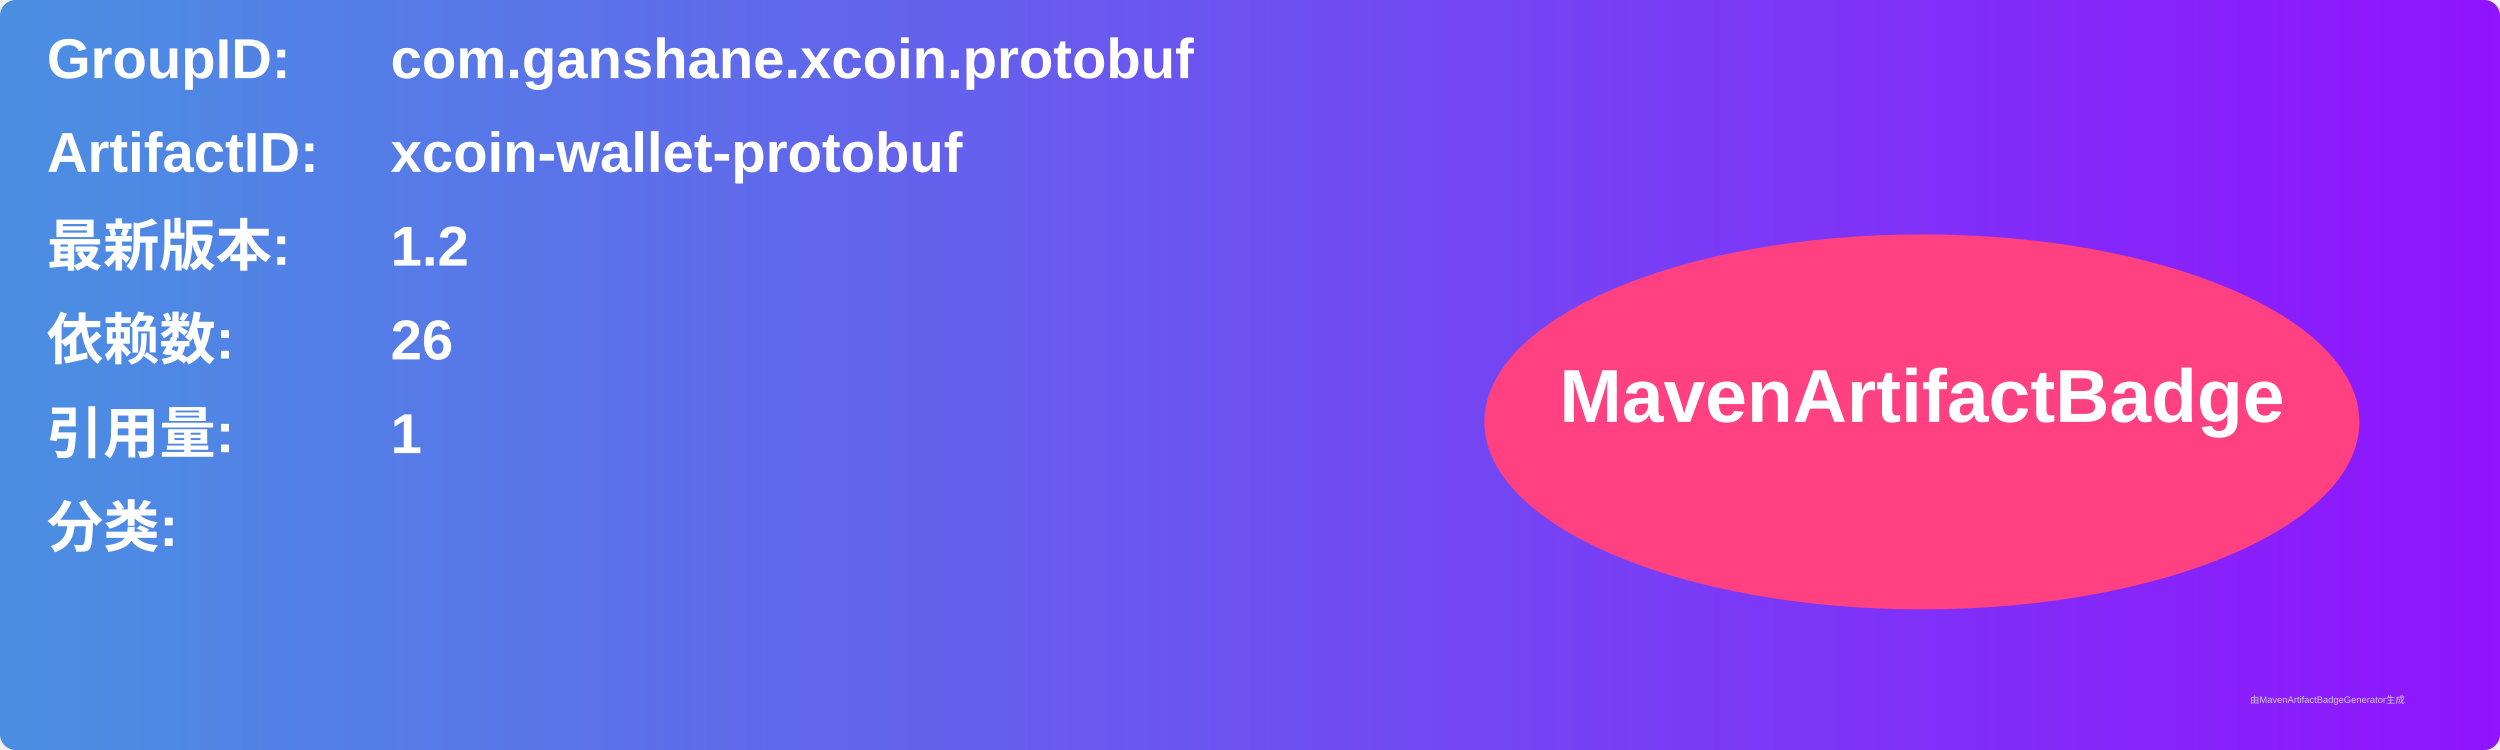
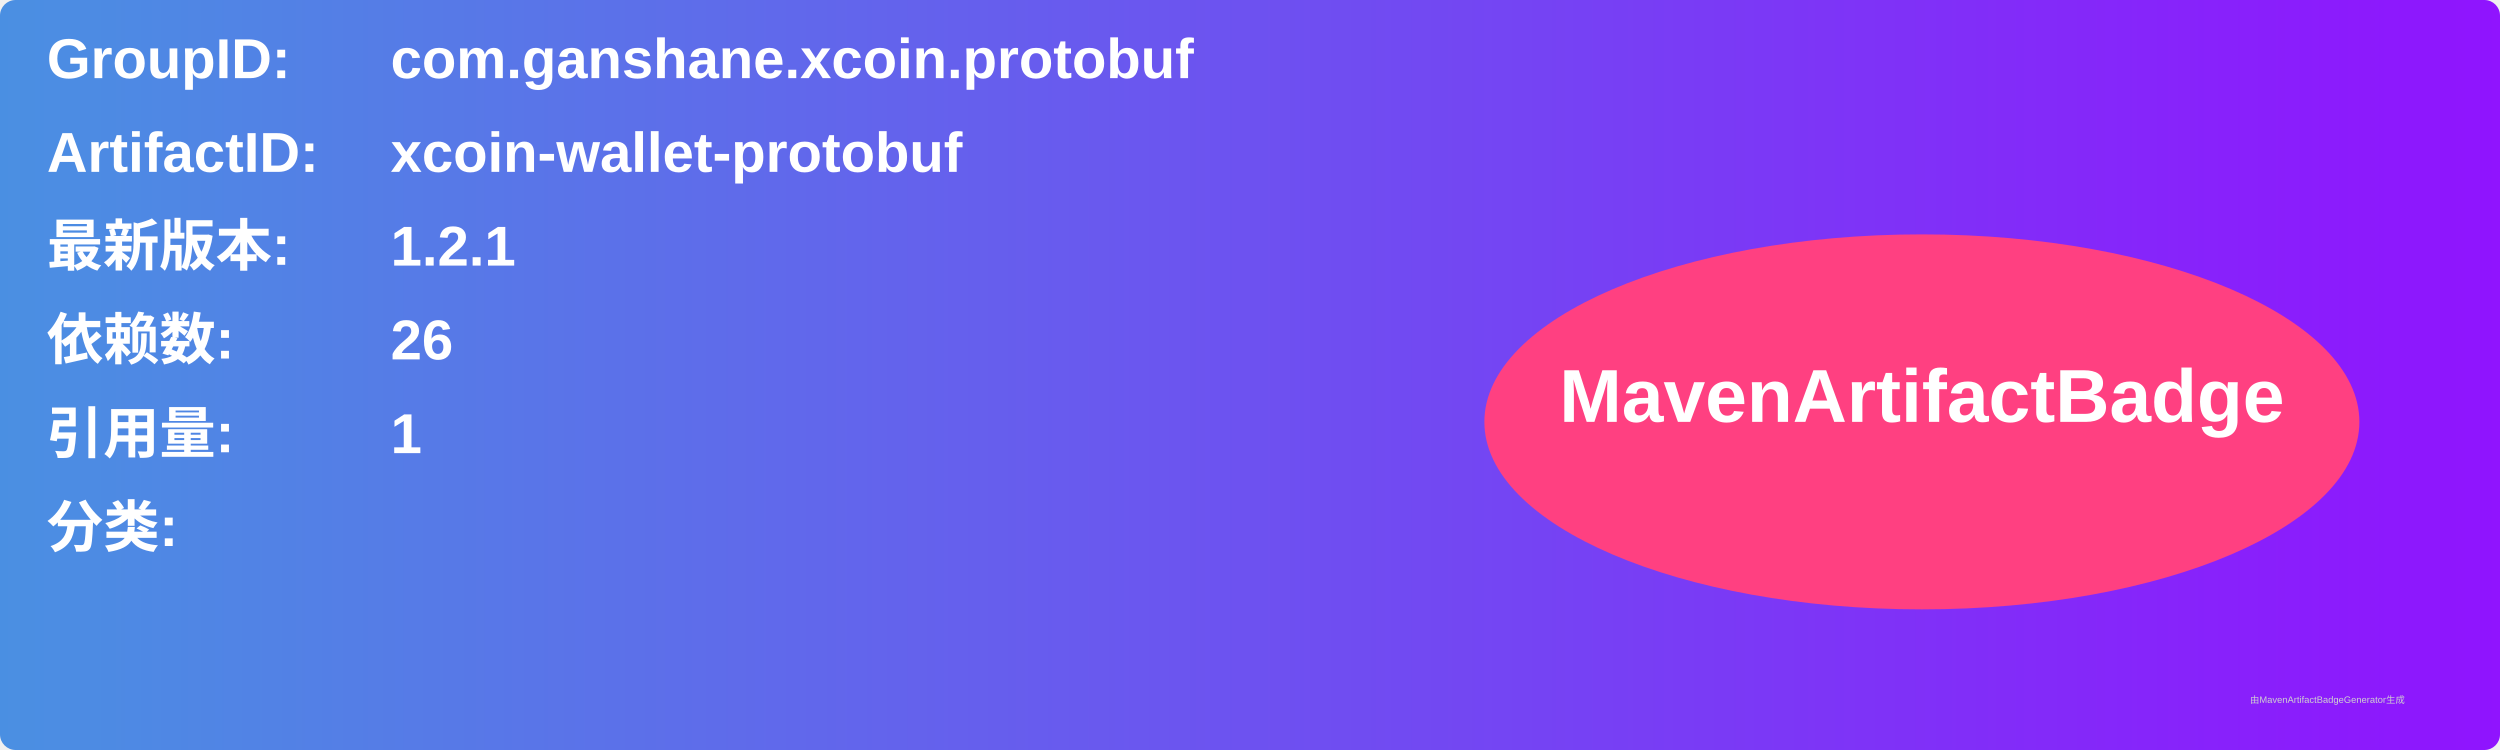
<svg xmlns="http://www.w3.org/2000/svg" width="800" height="240" viewBox="0 0 800 240">
  <linearGradient id="grad" x1="0%" y1="0%" x2="100%" y2="0%">
    <stop offset="0%" stop-color="#4a90e2" />
    <stop offset="100%" stop-color="#9013fe" />
  </linearGradient>
  <rect width="100%" height="100%" rx="5" ry="5" fill="url(#grad)" />
  <g transform="translate(15, 15)">
    <text x="0" y="10" font-family="Arial" font-size="18" fill="white" font-weight="bold" width="260">GroupID:</text>
    <text x="110" y="10" font-family="Arial" font-size="18" fill="white" font-weight="bold" width="460">com.ganshane.xcoin.protobuf</text>
    <text x="0" y="40" font-family="Arial" font-size="18" fill="white" font-weight="bold" width="260">ArtifactID:</text>
    <text x="110" y="40" font-family="Arial" font-size="18" fill="white" font-weight="bold" width="460">xcoin-wallet-protobuf</text>
    <text x="0" y="70" font-family="Arial" font-size="18" fill="white" font-weight="bold">最新版本:</text>
    <text x="110" y="70" font-family="Arial" font-size="18" fill="white" font-weight="bold">
-       <tspan font-weight="bold">1.2</tspan>
+       <tspan font-weight="bold">1.2.1</tspan>
    </text>
    <text x="0" y="100" font-family="Arial" font-size="18" fill="white" font-weight="bold">依赖数: </text>
    <text x="110" y="100" font-family="Arial" font-size="18" fill="white">
      <tspan font-weight="bold">26</tspan>
    </text>
    <text x="0" y="130" font-family="Arial" font-size="18" fill="white" font-weight="bold">引用量: </text>
    <text x="110" y="130" font-family="Arial" font-size="18" fill="white">
      <tspan font-weight="bold">1</tspan>
    </text>
    <text x="0" y="160" font-family="Arial" font-size="18" fill="white" font-weight="bold">分类:</text>
    <text x="10" y="190" font-family="Arial" font-size="10" fill="white">
      <tspan font-weight="bold" />
    </text>
    <ellipse cx="600" cy="120" rx="140" ry="60" fill="#ff4081" />
    <text x="600" y="120" text-anchor="middle" font-family="Arial" font-size="24" fill="white" font-weight="bold">MavenArtifactBadge</text>
  </g>
  <text x="720" y="225" font-family="Arial" font-size="3" fill="#d0d0d0">由MavenArtifactBadgeGenerator生成</text>
</svg>
